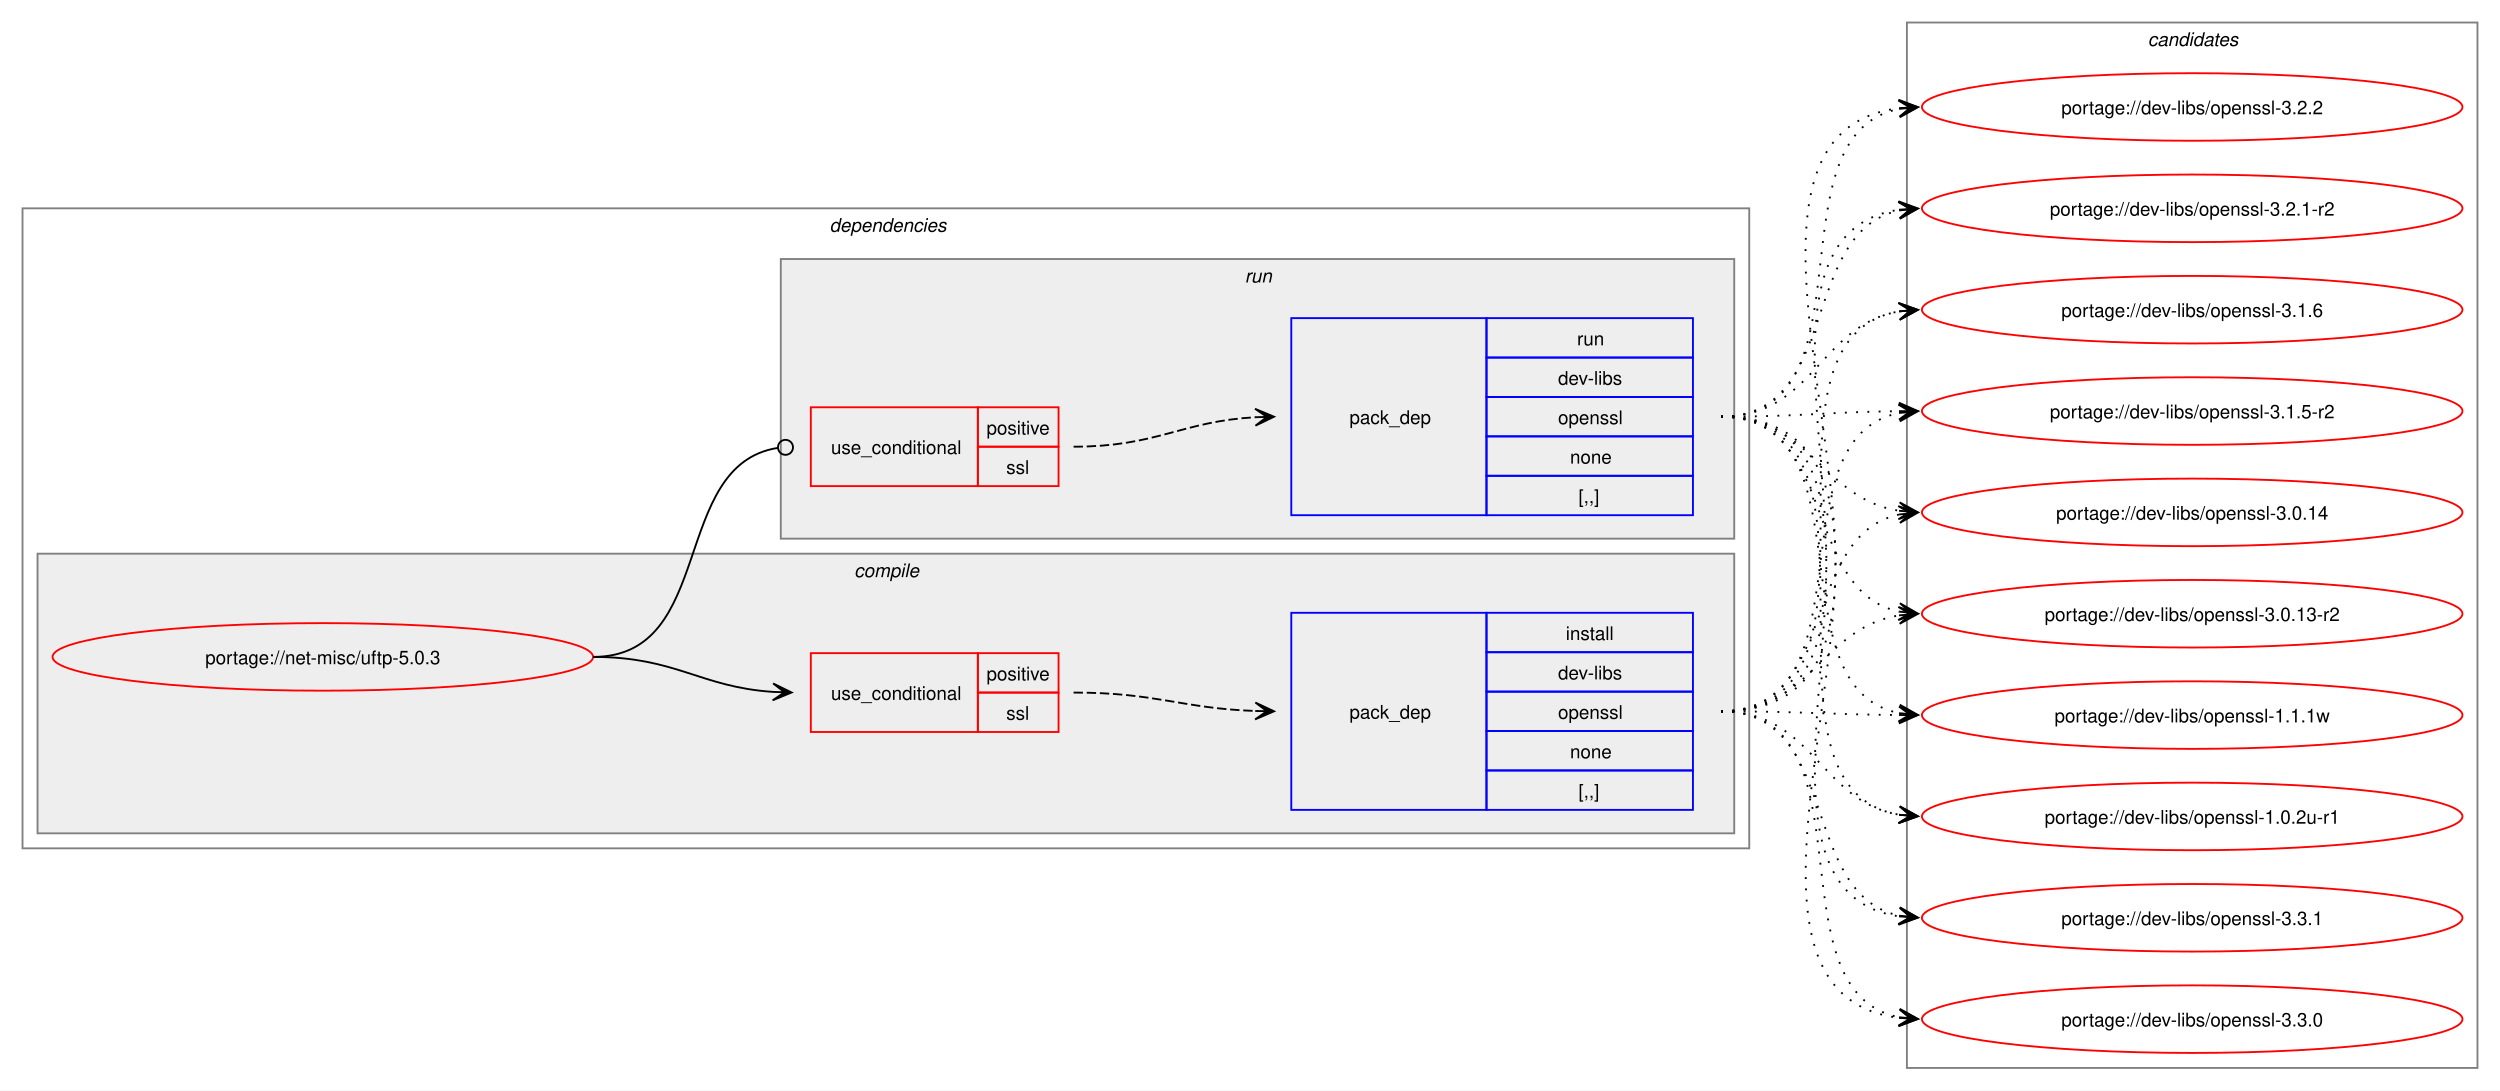
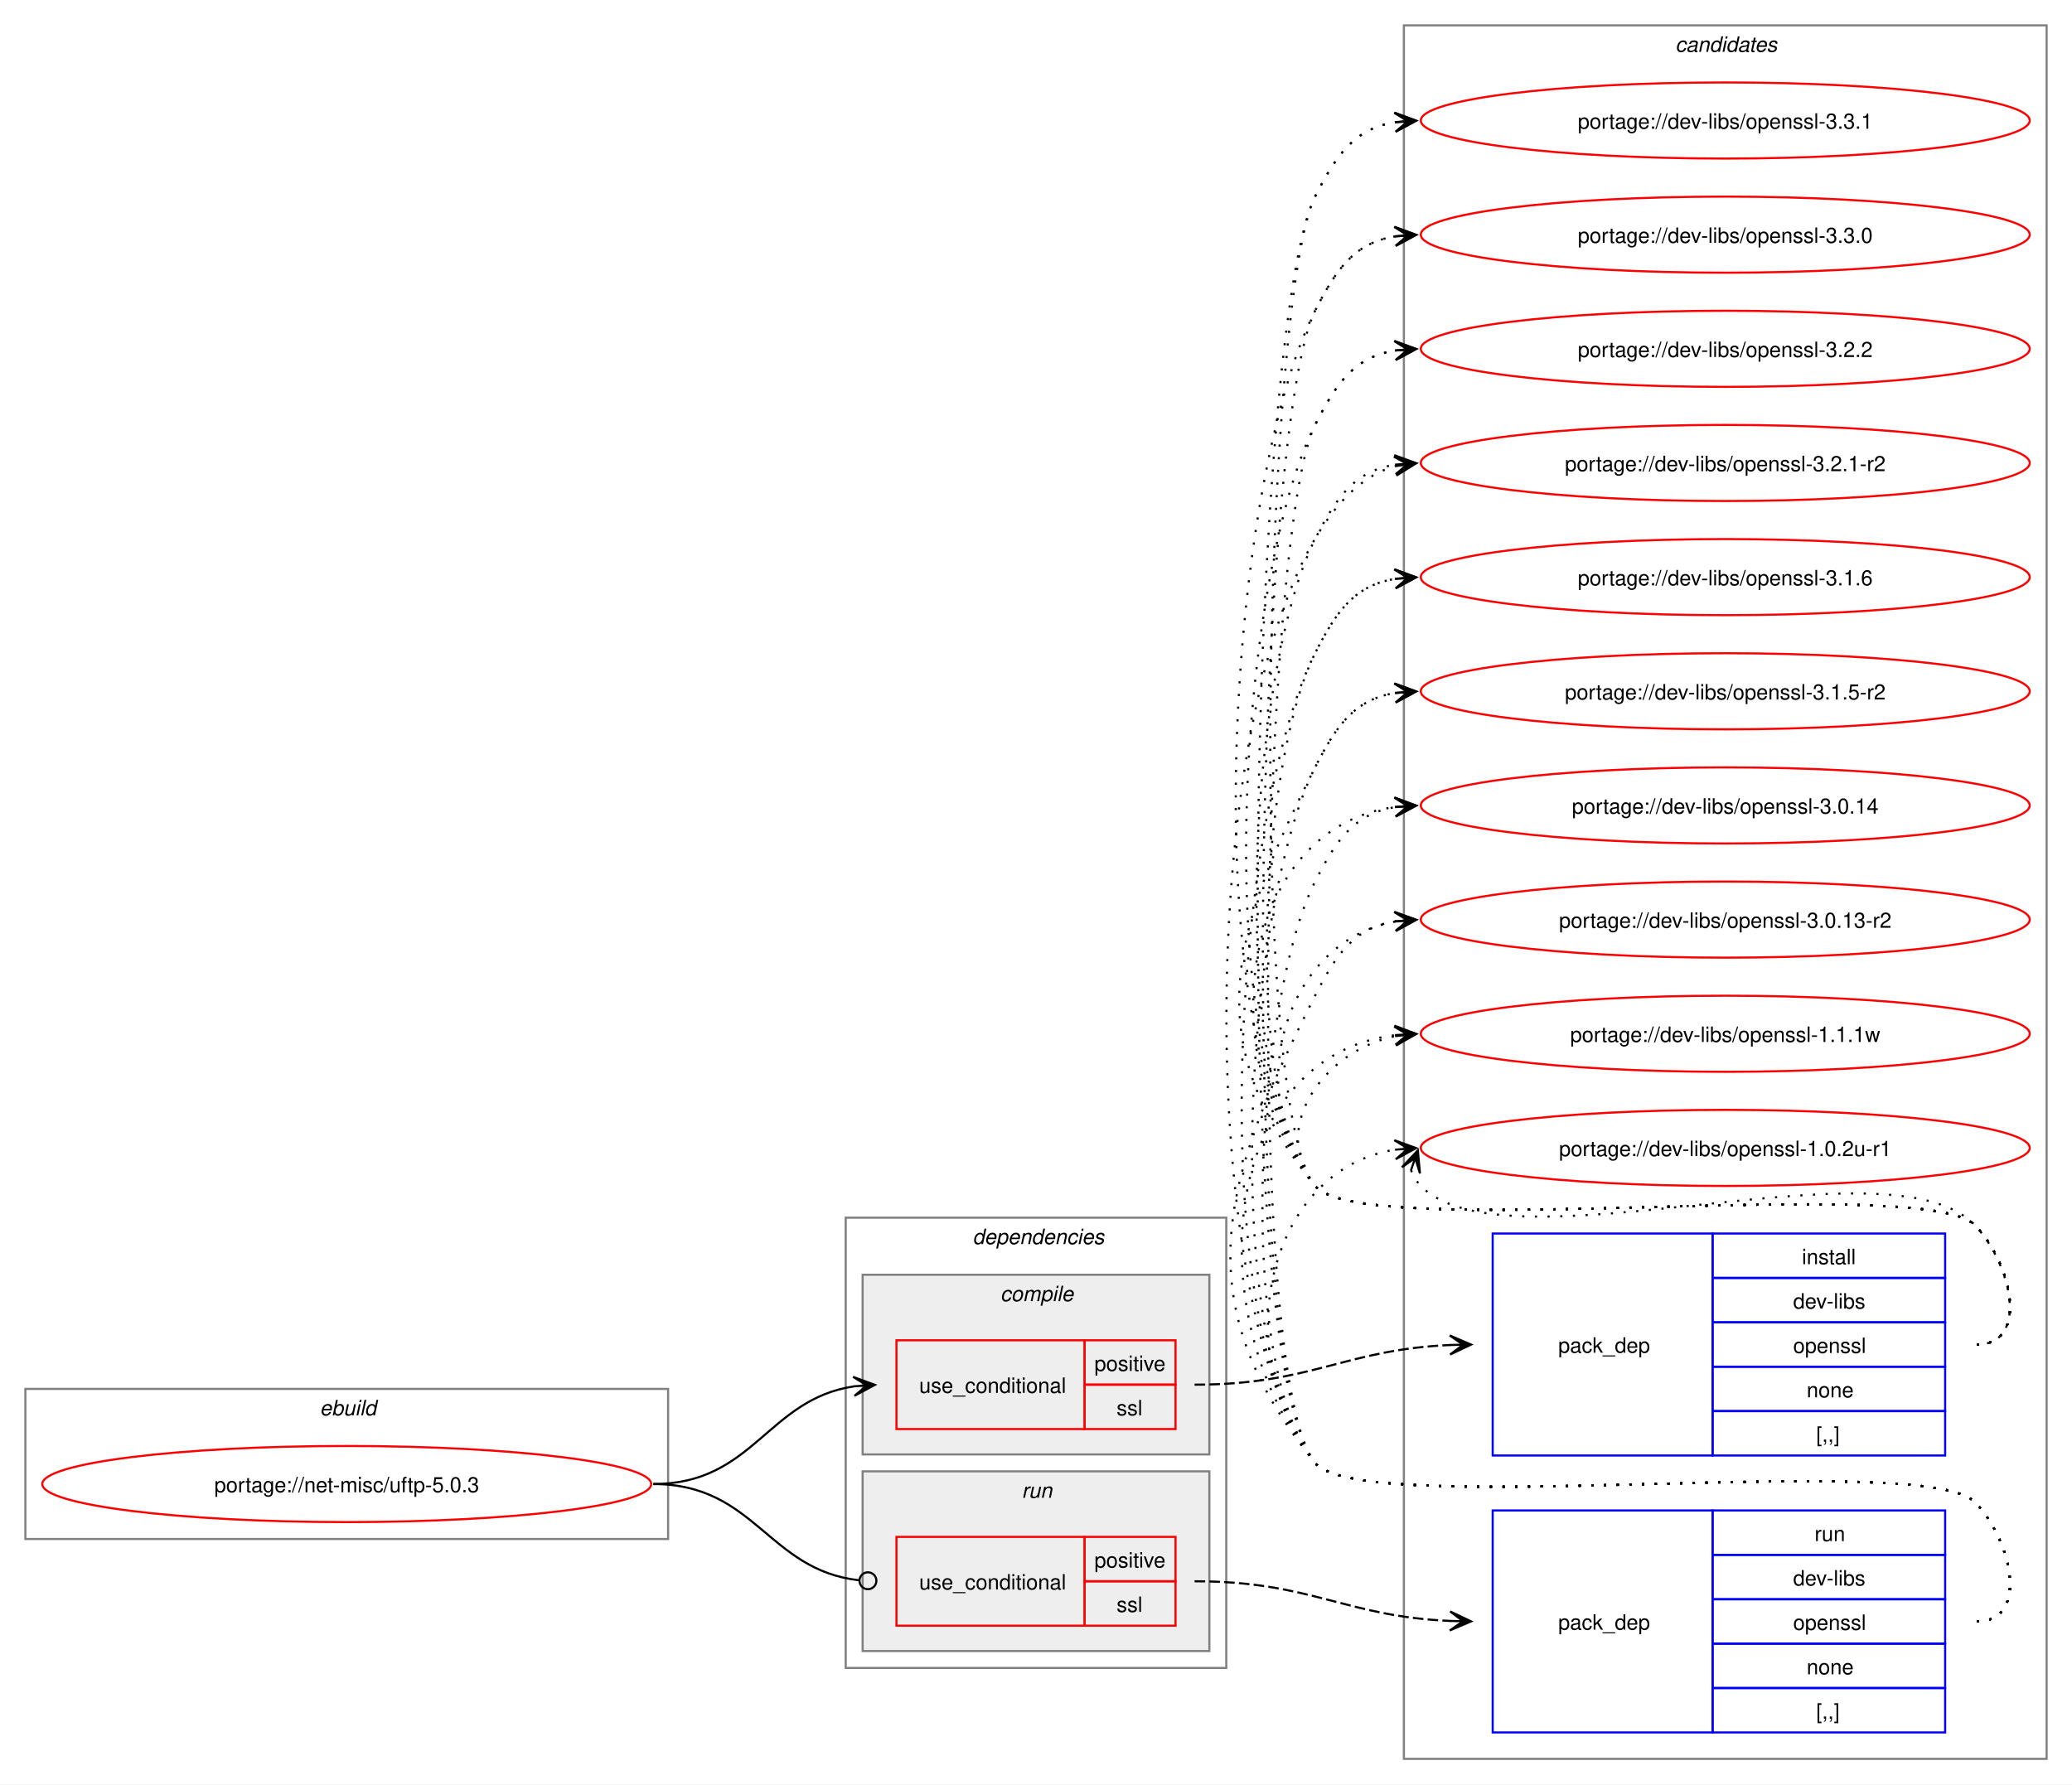
- <svg xmlns="http://www.w3.org/2000/svg" xmlns:xlink="http://www.w3.org/1999/xlink" width="1332pt" height="581pt" viewBox="0.00 0.00 1332.00 581.00">
-   <g id="graph0" class="graph" transform="scale(1 1) rotate(0) translate(4 577)">
-     <polygon fill="white" stroke="none" points="-4,4 -4,-577 1328,-577 1328,4 -4,4" />
+ <svg xmlns="http://www.w3.org/2000/svg" xmlns:xlink="http://www.w3.org/1999/xlink" width="980pt" height="844pt" viewBox="0.00 0.00 980.00 844.00">
+   <g id="graph0" class="graph" transform="scale(1 1) rotate(0) translate(4 840)">
+     <polygon fill="white" stroke="none" points="-4,4 -4,-840 976,-840 976,4 -4,4" />
+     <g id="clust1" class="cluster">
+       <polygon fill="none" stroke="gray" points="8,-112 8,-183 312,-183 312,-112 8,-112" />
+       <text text-anchor="start" x="147.25" y="-170.5" font-family="Helvetica,sans-Serif" font-style="italic" font-size="10.00">ebuild</text>
+     </g>
+     <g id="clust10" class="cluster">
+       <polygon fill="none" stroke="gray" points="660,-8 660,-828 964,-828 964,-8 660,-8" />
+       <text text-anchor="start" x="788.38" y="-815.5" font-family="Helvetica,sans-Serif" font-style="italic" font-size="10.00">candidates</text>
+     </g>
    <g id="clust2" class="cluster">
-       <polygon fill="none" stroke="gray" points="8,-125 8,-466 928,-466 928,-125 8,-125" />
-       <text text-anchor="start" x="438" y="-453.5" font-family="Helvetica,sans-Serif" font-style="italic" font-size="10.00">dependencies</text>
+       <polygon fill="none" stroke="gray" points="396,-51 396,-264 576,-264 576,-51 396,-51" />
+       <text text-anchor="start" x="456" y="-251.5" font-family="Helvetica,sans-Serif" font-style="italic" font-size="10.00">dependencies</text>
    </g>
    <g id="clust3" class="cluster">
-       <polygon fill="#eeeeee" stroke="gray" points="16,-133 16,-282 920,-282 920,-133 16,-133" />
-       <text text-anchor="start" x="451.12" y="-269.5" font-family="Helvetica,sans-Serif" font-style="italic" font-size="10.00">compile</text>
+       <polygon fill="#eeeeee" stroke="gray" points="404,-152 404,-237 568,-237 568,-152 404,-152" />
+       <text text-anchor="start" x="469.12" y="-224.5" font-family="Helvetica,sans-Serif" font-style="italic" font-size="10.00">compile</text>
    </g>
    <g id="clust7" class="cluster">
-       <polygon fill="#eeeeee" stroke="gray" points="412,-290 412,-439 920,-439 920,-290 412,-290" />
-       <text text-anchor="start" x="659.25" y="-426.5" font-family="Helvetica,sans-Serif" font-style="italic" font-size="10.00">run</text>
-     </g>
-     <g id="clust10" class="cluster">
-       <polygon fill="none" stroke="gray" points="1012,-8 1012,-565 1316,-565 1316,-8 1012,-8" />
-       <text text-anchor="start" x="1140.38" y="-552.5" font-family="Helvetica,sans-Serif" font-style="italic" font-size="10.00">candidates</text>
+       <polygon fill="#eeeeee" stroke="gray" points="404,-59 404,-144 568,-144 568,-59 404,-59" />
+       <text text-anchor="start" x="479.25" y="-131.5" font-family="Helvetica,sans-Serif" font-style="italic" font-size="10.00">run</text>
    </g>
    <g id="node1" class="node">
      <g id="a_node1">
        <a xlink:href="../net-misc/uftp-5.0.3.svg" xlink:title="portage://net-misc/uftp-5.0.3">
-           <ellipse fill="none" stroke="red" cx="168" cy="-227" rx="144" ry="18" />
-           <text text-anchor="middle" x="168" y="-223.12" font-family="Helvetica,sans-Serif" font-size="10.00">portage://net-misc/uftp-5.0.3</text>
+           <ellipse fill="none" stroke="red" cx="160" cy="-138" rx="144" ry="18" />
+           <text text-anchor="middle" x="160" y="-134.12" font-family="Helvetica,sans-Serif" font-size="10.00">portage://net-misc/uftp-5.0.3</text>
        </a>
      </g>
    </g>
    <g id="node2" class="node">
-       <polygon fill="none" stroke="red" points="428,-187 428,-229 517,-229 517,-187 428,-187" />
-       <text text-anchor="start" x="438.75" y="-204.12" font-family="Helvetica,sans-Serif" font-size="10.00">use_conditional</text>
-       <polygon fill="none" stroke="red" points="517,-208 517,-229 560,-229 560,-208 517,-208" />
-       <text text-anchor="start" x="521.62" y="-214.5" font-family="Helvetica,sans-Serif" font-size="10.00">positive</text>
-       <polygon fill="none" stroke="red" points="517,-187 517,-208 560,-208 560,-187 517,-187" />
-       <text text-anchor="start" x="532.12" y="-193.5" font-family="Helvetica,sans-Serif" font-size="10.00">ssl</text>
+       <polygon fill="none" stroke="red" points="420,-164 420,-206 509,-206 509,-164 420,-164" />
+       <text text-anchor="start" x="430.75" y="-181.12" font-family="Helvetica,sans-Serif" font-size="10.00">use_conditional</text>
+       <polygon fill="none" stroke="red" points="509,-185 509,-206 552,-206 552,-185 509,-185" />
+       <text text-anchor="start" x="513.62" y="-191.5" font-family="Helvetica,sans-Serif" font-size="10.00">positive</text>
+       <polygon fill="none" stroke="red" points="509,-164 509,-185 552,-185 552,-164 509,-164" />
+       <text text-anchor="start" x="524.12" y="-170.5" font-family="Helvetica,sans-Serif" font-size="10.00">ssl</text>
    </g>
    <g id="edge2" class="edge">
-       <path fill="none" stroke="black" d="M312,-227C356.34,-227 368.74,-210.99 407.84,-208.36" />
-       <polygon fill="black" stroke="black" points="417.78,-208.04 407.93,-212.86 414,-208.16 407.79,-208.36 407.79,-208.36 407.79,-208.36 414,-208.16 407.64,-203.87 417.78,-208.04" />
+       <path fill="none" stroke="black" d="M305,-138C352.61,-138 358.74,-178.11 400.03,-184.22" />
+       <polygon fill="black" stroke="black" points="409.78,-184.91 399.49,-188.7 406.01,-184.65 399.81,-184.21 399.81,-184.21 399.81,-184.21 406.01,-184.65 400.13,-179.72 409.78,-184.91" />
    </g>
    <g id="node4" class="node">
-       <polygon fill="none" stroke="red" points="428,-318 428,-360 517,-360 517,-318 428,-318" />
-       <text text-anchor="start" x="438.75" y="-335.12" font-family="Helvetica,sans-Serif" font-size="10.00">use_conditional</text>
-       <polygon fill="none" stroke="red" points="517,-339 517,-360 560,-360 560,-339 517,-339" />
-       <text text-anchor="start" x="521.62" y="-345.5" font-family="Helvetica,sans-Serif" font-size="10.00">positive</text>
-       <polygon fill="none" stroke="red" points="517,-318 517,-339 560,-339 560,-318 517,-318" />
-       <text text-anchor="start" x="532.12" y="-324.5" font-family="Helvetica,sans-Serif" font-size="10.00">ssl</text>
+       <polygon fill="none" stroke="red" points="420,-71 420,-113 509,-113 509,-71 420,-71" />
+       <text text-anchor="start" x="430.75" y="-88.12" font-family="Helvetica,sans-Serif" font-size="10.00">use_conditional</text>
+       <polygon fill="none" stroke="red" points="509,-92 509,-113 552,-113 552,-92 509,-92" />
+       <text text-anchor="start" x="513.62" y="-98.5" font-family="Helvetica,sans-Serif" font-size="10.00">positive</text>
+       <polygon fill="none" stroke="red" points="509,-71 509,-92 552,-92 552,-71 509,-71" />
+       <text text-anchor="start" x="524.12" y="-77.5" font-family="Helvetica,sans-Serif" font-size="10.00">ssl</text>
    </g>
    <g id="edge4" class="edge">
-       <path fill="none" stroke="black" d="M312,-227C377.75,-227 352.71,-329.16 410.31,-338.34" />
-       <ellipse fill="none" stroke="black" cx="414.51" cy="-338.66" rx="4" ry="4" />
+       <path fill="none" stroke="black" d="M305,-138C353.25,-138 359.07,-97.4 402.18,-92.49" />
+       <ellipse fill="none" stroke="black" cx="406.51" cy="-92.25" rx="4" ry="4" />
    </g>
    <g id="node3" class="node">
-       <polygon fill="none" stroke="blue" points="684,-145.5 684,-250.5 788,-250.5 788,-145.5 684,-145.5" />
-       <text text-anchor="start" x="715" y="-194.12" font-family="Helvetica,sans-Serif" font-size="10.00">pack_dep</text>
-       <polygon fill="none" stroke="blue" points="788,-229.5 788,-250.5 898,-250.5 898,-229.5 788,-229.5" />
-       <text text-anchor="start" x="830.25" y="-236" font-family="Helvetica,sans-Serif" font-size="10.00">install</text>
-       <polygon fill="none" stroke="blue" points="788,-208.5 788,-229.5 898,-229.5 898,-208.5 788,-208.5" />
-       <text text-anchor="start" x="826.12" y="-215" font-family="Helvetica,sans-Serif" font-size="10.00">dev-libs</text>
-       <polygon fill="none" stroke="blue" points="788,-187.5 788,-208.5 898,-208.5 898,-187.5 788,-187.5" />
-       <text text-anchor="start" x="826.12" y="-194" font-family="Helvetica,sans-Serif" font-size="10.00">openssl</text>
-       <polygon fill="none" stroke="blue" points="788,-166.5 788,-187.5 898,-187.5 898,-166.5 788,-166.5" />
-       <text text-anchor="start" x="832.5" y="-173" font-family="Helvetica,sans-Serif" font-size="10.00">none</text>
-       <polygon fill="none" stroke="blue" points="788,-145.5 788,-166.5 898,-166.5 898,-145.5 788,-145.5" />
-       <text text-anchor="start" x="837" y="-152" font-family="Helvetica,sans-Serif" font-size="10.00">[,,]</text>
+       <polygon fill="none" stroke="blue" points="702,-151.5 702,-256.5 806,-256.5 806,-151.5 702,-151.5" />
+       <text text-anchor="start" x="733" y="-200.12" font-family="Helvetica,sans-Serif" font-size="10.00">pack_dep</text>
+       <polygon fill="none" stroke="blue" points="806,-235.5 806,-256.5 916,-256.5 916,-235.5 806,-235.5" />
+       <text text-anchor="start" x="848.25" y="-242" font-family="Helvetica,sans-Serif" font-size="10.00">install</text>
+       <polygon fill="none" stroke="blue" points="806,-214.5 806,-235.5 916,-235.5 916,-214.5 806,-214.5" />
+       <text text-anchor="start" x="844.12" y="-221" font-family="Helvetica,sans-Serif" font-size="10.00">dev-libs</text>
+       <polygon fill="none" stroke="blue" points="806,-193.5 806,-214.5 916,-214.5 916,-193.5 806,-193.5" />
+       <text text-anchor="start" x="844.12" y="-200" font-family="Helvetica,sans-Serif" font-size="10.00">openssl</text>
+       <polygon fill="none" stroke="blue" points="806,-172.5 806,-193.5 916,-193.5 916,-172.5 806,-172.5" />
+       <text text-anchor="start" x="850.5" y="-179" font-family="Helvetica,sans-Serif" font-size="10.00">none</text>
+       <polygon fill="none" stroke="blue" points="806,-151.5 806,-172.5 916,-172.5 916,-151.5 806,-151.5" />
+       <text text-anchor="start" x="855" y="-158" font-family="Helvetica,sans-Serif" font-size="10.00">[,,]</text>
    </g>
    <g id="edge1" class="edge">
-       <path fill="none" stroke="black" stroke-dasharray="5,2" d="M568,-208C612.25,-208 625.65,-199.57 664.84,-198.19" />
-       <polygon fill="black" stroke="black" points="674.78,-198.02 664.86,-202.69 671,-198.09 664.78,-198.19 664.78,-198.19 664.78,-198.19 671,-198.09 664.71,-193.69 674.78,-198.02" />
+       <path fill="none" stroke="black" stroke-dasharray="5,2" d="M561,-185C616.45,-185 631.8,-201.63 682.09,-203.77" />
+       <polygon fill="black" stroke="black" points="691.78,-203.97 681.69,-208.27 688,-203.9 681.78,-203.77 681.78,-203.77 681.78,-203.77 688,-203.9 681.88,-199.27 691.78,-203.97" />
    </g>
    <g id="node6" class="node">
      <g id="a_node6">
        <a xlink:href="../dev-libs/openssl-3.3.1.svg" xlink:title="portage://dev-libs/openssl-3.3.1">
-           <ellipse fill="none" stroke="red" cx="1164" cy="-88" rx="144" ry="18" />
-           <text text-anchor="middle" x="1164" y="-84.12" font-family="Helvetica,sans-Serif" font-size="10.00">portage://dev-libs/openssl-3.3.1</text>
+           <ellipse fill="none" stroke="red" cx="812" cy="-783" rx="144" ry="18" />
+           <text text-anchor="middle" x="812" y="-779.12" font-family="Helvetica,sans-Serif" font-size="10.00">portage://dev-libs/openssl-3.3.1</text>
        </a>
      </g>
    </g>
    <g id="edge5" class="edge">
-       <path fill="none" stroke="black" stroke-dasharray="1,5" d="M913,-198C976.92,-198 954.26,-100.51 1008.03,-89.09" />
-       <polygon fill="black" stroke="black" points="1017.79,-88.12 1008.28,-93.59 1014.02,-88.49 1007.84,-89.11 1007.84,-89.11 1007.84,-89.11 1014.02,-88.49 1007.39,-84.63 1017.79,-88.12" />
+       <path fill="none" stroke="black" stroke-dasharray="1,5" d="M931,-204C956.12,-204 947.6,-242.59 930,-260.5 905.66,-285.27 639.83,-251.99 618,-279 585.31,-319.44 594.52,-700.61 618,-747 628.39,-767.53 637.02,-779.2 656.04,-782.21" />
+       <polygon fill="black" stroke="black" points="665.78,-782.91 655.49,-786.68 662.01,-782.64 655.81,-782.2 655.81,-782.2 655.81,-782.2 662.01,-782.64 656.13,-777.71 665.78,-782.91" />
    </g>
    <g id="node7" class="node">
      <g id="a_node7">
        <a xlink:href="../dev-libs/openssl-3.3.0.svg" xlink:title="portage://dev-libs/openssl-3.3.0">
-           <ellipse fill="none" stroke="red" cx="1164" cy="-34" rx="144" ry="18" />
-           <text text-anchor="middle" x="1164" y="-30.12" font-family="Helvetica,sans-Serif" font-size="10.00">portage://dev-libs/openssl-3.3.0</text>
+           <ellipse fill="none" stroke="red" cx="812" cy="-729" rx="144" ry="18" />
+           <text text-anchor="middle" x="812" y="-725.12" font-family="Helvetica,sans-Serif" font-size="10.00">portage://dev-libs/openssl-3.3.0</text>
        </a>
      </g>
    </g>
    <g id="edge6" class="edge">
-       <path fill="none" stroke="black" stroke-dasharray="1,5" d="M913,-198C995.89,-198 937.97,-48.4 1008.21,-34.96" />
-       <polygon fill="black" stroke="black" points="1017.79,-34.11 1008.23,-39.48 1014.02,-34.44 1007.83,-35 1007.83,-35 1007.83,-35 1014.02,-34.44 1007.43,-30.52 1017.79,-34.11" />
+       <path fill="none" stroke="black" stroke-dasharray="1,5" d="M931,-204C956.12,-204 947.6,-242.59 930,-260.5 905.66,-285.27 639.83,-251.99 618,-279 560.16,-350.55 576.45,-610.92 618,-693 628.39,-713.53 637.02,-725.2 656.04,-728.21" />
+       <polygon fill="black" stroke="black" points="665.78,-728.91 655.49,-732.68 662.01,-728.64 655.81,-728.2 655.81,-728.2 655.81,-728.2 662.01,-728.64 656.13,-723.71 665.78,-728.91" />
    </g>
    <g id="node8" class="node">
      <g id="a_node8">
        <a xlink:href="../dev-libs/openssl-3.2.2.svg" xlink:title="portage://dev-libs/openssl-3.2.2">
-           <ellipse fill="none" stroke="red" cx="1164" cy="-520" rx="144" ry="18" />
-           <text text-anchor="middle" x="1164" y="-516.12" font-family="Helvetica,sans-Serif" font-size="10.00">portage://dev-libs/openssl-3.2.2</text>
+           <ellipse fill="none" stroke="red" cx="812" cy="-675" rx="144" ry="18" />
+           <text text-anchor="middle" x="812" y="-671.12" font-family="Helvetica,sans-Serif" font-size="10.00">portage://dev-libs/openssl-3.2.2</text>
        </a>
      </g>
    </g>
    <g id="edge7" class="edge">
-       <path fill="none" stroke="black" stroke-dasharray="1,5" d="M913,-198C1059.84,-198 878.03,-503.86 1008.18,-519.39" />
-       <polygon fill="black" stroke="black" points="1017.78,-519.93 1007.55,-523.86 1014.01,-519.72 1007.8,-519.37 1007.8,-519.37 1007.8,-519.37 1014.01,-519.72 1008.05,-514.87 1017.78,-519.93" />
+       <path fill="none" stroke="black" stroke-dasharray="1,5" d="M931,-204C956.12,-204 947.6,-242.59 930,-260.5 905.66,-285.27 639.83,-251.99 618,-279 567.71,-341.21 581.87,-567.62 618,-639 628.39,-659.53 637.02,-671.2 656.04,-674.21" />
+       <polygon fill="black" stroke="black" points="665.78,-674.91 655.49,-678.68 662.01,-674.64 655.81,-674.2 655.81,-674.2 655.81,-674.2 662.01,-674.64 656.13,-669.71 665.78,-674.91" />
    </g>
    <g id="node9" class="node">
      <g id="a_node9">
        <a xlink:href="../dev-libs/openssl-3.2.1-r2.svg" xlink:title="portage://dev-libs/openssl-3.2.1-r2">
-           <ellipse fill="none" stroke="red" cx="1164" cy="-466" rx="144" ry="18" />
-           <text text-anchor="middle" x="1164" y="-462.12" font-family="Helvetica,sans-Serif" font-size="10.00">portage://dev-libs/openssl-3.2.1-r2</text>
+           <ellipse fill="none" stroke="red" cx="812" cy="-621" rx="144" ry="18" />
+           <text text-anchor="middle" x="812" y="-617.12" font-family="Helvetica,sans-Serif" font-size="10.00">portage://dev-libs/openssl-3.2.1-r2</text>
        </a>
      </g>
    </g>
    <g id="edge8" class="edge">
-       <path fill="none" stroke="black" stroke-dasharray="1,5" d="M913,-198C1037.21,-198 899.75,-450.02 1008.12,-465.28" />
-       <polygon fill="black" stroke="black" points="1017.78,-465.92 1007.51,-469.75 1014.01,-465.67 1007.81,-465.26 1007.81,-465.26 1007.81,-465.26 1014.01,-465.67 1008.1,-460.77 1017.78,-465.92" />
+       <path fill="none" stroke="black" stroke-dasharray="1,5" d="M931,-204C956.12,-204 947.6,-242.59 930,-260.5 905.66,-285.27 639.83,-251.99 618,-279 575.25,-331.88 587.29,-524.33 618,-585 628.39,-605.53 637.02,-617.2 656.04,-620.21" />
+       <polygon fill="black" stroke="black" points="665.78,-620.91 655.49,-624.68 662.01,-620.64 655.81,-620.2 655.81,-620.2 655.81,-620.2 662.01,-620.64 656.13,-615.71 665.78,-620.91" />
    </g>
    <g id="node10" class="node">
      <g id="a_node10">
        <a xlink:href="../dev-libs/openssl-3.1.6.svg" xlink:title="portage://dev-libs/openssl-3.1.6">
-           <ellipse fill="none" stroke="red" cx="1164" cy="-412" rx="144" ry="18" />
-           <text text-anchor="middle" x="1164" y="-408.12" font-family="Helvetica,sans-Serif" font-size="10.00">portage://dev-libs/openssl-3.1.6</text>
+           <ellipse fill="none" stroke="red" cx="812" cy="-567" rx="144" ry="18" />
+           <text text-anchor="middle" x="812" y="-563.12" font-family="Helvetica,sans-Serif" font-size="10.00">portage://dev-libs/openssl-3.1.6</text>
        </a>
      </g>
    </g>
    <g id="edge9" class="edge">
-       <path fill="none" stroke="black" stroke-dasharray="1,5" d="M913,-198C1015.2,-198 920.46,-396.41 1008.04,-411.14" />
-       <polygon fill="black" stroke="black" points="1017.79,-411.9 1007.46,-415.61 1014.02,-411.61 1007.82,-411.12 1007.82,-411.12 1007.82,-411.12 1014.02,-411.61 1008.17,-406.63 1017.79,-411.9" />
+       <path fill="none" stroke="black" stroke-dasharray="1,5" d="M931,-204C956.12,-204 947.6,-242.59 930,-260.5 905.66,-285.27 639.83,-251.99 618,-279 582.79,-322.55 592.71,-481.04 618,-531 628.39,-551.53 637.02,-563.2 656.04,-566.21" />
+       <polygon fill="black" stroke="black" points="665.78,-566.91 655.49,-570.68 662.01,-566.64 655.81,-566.2 655.81,-566.2 655.81,-566.2 662.01,-566.64 656.13,-561.71 665.78,-566.91" />
    </g>
    <g id="node11" class="node">
      <g id="a_node11">
        <a xlink:href="../dev-libs/openssl-3.1.5-r2.svg" xlink:title="portage://dev-libs/openssl-3.1.5-r2">
-           <ellipse fill="none" stroke="red" cx="1164" cy="-358" rx="144" ry="18" />
-           <text text-anchor="middle" x="1164" y="-354.12" font-family="Helvetica,sans-Serif" font-size="10.00">portage://dev-libs/openssl-3.1.5-r2</text>
+           <ellipse fill="none" stroke="red" cx="812" cy="-513" rx="144" ry="18" />
+           <text text-anchor="middle" x="812" y="-509.12" font-family="Helvetica,sans-Serif" font-size="10.00">portage://dev-libs/openssl-3.1.5-r2</text>
        </a>
      </g>
    </g>
    <g id="edge10" class="edge">
-       <path fill="none" stroke="black" stroke-dasharray="1,5" d="M913,-198C994.3,-198 939.43,-343.35 1007.96,-356.98" />
-       <polygon fill="black" stroke="black" points="1017.79,-357.89 1007.41,-361.45 1014.02,-357.54 1007.83,-356.97 1007.83,-356.97 1007.83,-356.97 1014.02,-357.54 1008.24,-352.49 1017.79,-357.89" />
+       <path fill="none" stroke="black" stroke-dasharray="1,5" d="M931,-204C956.12,-204 947.6,-242.59 930,-260.5 905.66,-285.27 639.83,-251.99 618,-279 562.68,-347.43 578.26,-398.49 618,-477 628.39,-497.53 637.02,-509.2 656.04,-512.21" />
+       <polygon fill="black" stroke="black" points="665.78,-512.91 655.49,-516.68 662.01,-512.64 655.81,-512.2 655.81,-512.2 655.81,-512.2 662.01,-512.64 656.13,-507.71 665.78,-512.91" />
    </g>
    <g id="node12" class="node">
      <g id="a_node12">
        <a xlink:href="../dev-libs/openssl-3.0.14.svg" xlink:title="portage://dev-libs/openssl-3.0.14">
-           <ellipse fill="none" stroke="red" cx="1164" cy="-304" rx="144" ry="18" />
-           <text text-anchor="middle" x="1164" y="-300.12" font-family="Helvetica,sans-Serif" font-size="10.00">portage://dev-libs/openssl-3.0.14</text>
+           <ellipse fill="none" stroke="red" cx="812" cy="-459" rx="144" ry="18" />
+           <text text-anchor="middle" x="812" y="-455.12" font-family="Helvetica,sans-Serif" font-size="10.00">portage://dev-libs/openssl-3.0.14</text>
        </a>
      </g>
    </g>
    <g id="edge11" class="edge">
-       <path fill="none" stroke="black" stroke-dasharray="1,5" d="M913,-198C975.59,-198 955.33,-291.55 1007.89,-302.88" />
-       <polygon fill="black" stroke="black" points="1017.79,-303.88 1007.39,-307.35 1014.03,-303.5 1007.84,-302.88 1007.84,-302.88 1007.84,-302.88 1014.03,-303.5 1008.29,-298.4 1017.79,-303.88" />
+       <path fill="none" stroke="black" stroke-dasharray="1,5" d="M931,-204C956.12,-204 947.6,-242.59 930,-260.5 905.66,-285.27 639.83,-251.99 618,-279 568.22,-340.58 582.59,-448.72 656.22,-458.32" />
+       <polygon fill="black" stroke="black" points="665.78,-458.92 655.52,-462.78 662.01,-458.68 655.8,-458.29 655.8,-458.29 655.8,-458.29 662.01,-458.68 656.09,-453.8 665.78,-458.92" />
    </g>
    <g id="node13" class="node">
      <g id="a_node13">
        <a xlink:href="../dev-libs/openssl-3.0.13-r2.svg" xlink:title="portage://dev-libs/openssl-3.0.13-r2">
-           <ellipse fill="none" stroke="red" cx="1164" cy="-250" rx="144" ry="18" />
-           <text text-anchor="middle" x="1164" y="-246.12" font-family="Helvetica,sans-Serif" font-size="10.00">portage://dev-libs/openssl-3.0.13-r2</text>
+           <ellipse fill="none" stroke="red" cx="812" cy="-405" rx="144" ry="18" />
+           <text text-anchor="middle" x="812" y="-401.12" font-family="Helvetica,sans-Serif" font-size="10.00">portage://dev-libs/openssl-3.0.13-r2</text>
        </a>
      </g>
    </g>
    <g id="edge12" class="edge">
-       <path fill="none" stroke="black" stroke-dasharray="1,5" d="M913,-198C961.48,-198 966.07,-242.38 1007.86,-249.14" />
-       <polygon fill="black" stroke="black" points="1017.79,-249.91 1007.47,-253.62 1014.01,-249.62 1007.81,-249.14 1007.81,-249.14 1007.81,-249.14 1014.01,-249.62 1008.16,-244.65 1017.79,-249.91" />
+       <path fill="none" stroke="black" stroke-dasharray="1,5" d="M931,-204C956.12,-204 947.6,-242.59 930,-260.5 905.66,-285.27 639.83,-251.99 618,-279 582.59,-322.81 603.83,-395.22 656.13,-404.1" />
+       <polygon fill="black" stroke="black" points="665.79,-404.9 655.45,-408.56 662.02,-404.59 655.82,-404.07 655.82,-404.07 655.82,-404.07 662.02,-404.59 656.19,-399.59 665.79,-404.9" />
    </g>
    <g id="node14" class="node">
      <g id="a_node14">
        <a xlink:href="../dev-libs/openssl-1.1.1w.svg" xlink:title="portage://dev-libs/openssl-1.1.1w">
-           <ellipse fill="none" stroke="red" cx="1164" cy="-196" rx="144" ry="18" />
-           <text text-anchor="middle" x="1164" y="-192.12" font-family="Helvetica,sans-Serif" font-size="10.00">portage://dev-libs/openssl-1.1.1w</text>
+           <ellipse fill="none" stroke="red" cx="812" cy="-351" rx="144" ry="18" />
+           <text text-anchor="middle" x="812" y="-347.12" font-family="Helvetica,sans-Serif" font-size="10.00">portage://dev-libs/openssl-1.1.1w</text>
        </a>
      </g>
    </g>
    <g id="edge13" class="edge">
-       <path fill="none" stroke="black" stroke-dasharray="1,5" d="M913,-198C956.25,-198 969.71,-196.31 1008.08,-196.04" />
-       <polygon fill="black" stroke="black" points="1017.78,-196 1007.8,-200.54 1014,-196.02 1007.78,-196.04 1007.78,-196.04 1007.78,-196.04 1014,-196.02 1007.77,-191.54 1017.78,-196" />
+       <path fill="none" stroke="black" stroke-dasharray="1,5" d="M931,-204C956.12,-204 947.6,-242.59 930,-260.5 905.66,-285.27 639.83,-251.99 618,-279 595.95,-306.28 622.32,-343.25 656.27,-349.94" />
+       <polygon fill="black" stroke="black" points="665.79,-350.88 655.39,-354.38 662.02,-350.51 655.84,-349.9 655.84,-349.9 655.84,-349.9 662.02,-350.51 656.28,-345.42 665.79,-350.88" />
    </g>
    <g id="node15" class="node">
      <g id="a_node15">
        <a xlink:href="../dev-libs/openssl-1.0.2u-r1.svg" xlink:title="portage://dev-libs/openssl-1.0.2u-r1">
-           <ellipse fill="none" stroke="red" cx="1164" cy="-142" rx="144" ry="18" />
-           <text text-anchor="middle" x="1164" y="-138.12" font-family="Helvetica,sans-Serif" font-size="10.00">portage://dev-libs/openssl-1.0.2u-r1</text>
+           <ellipse fill="none" stroke="red" cx="812" cy="-297" rx="144" ry="18" />
+           <text text-anchor="middle" x="812" y="-293.12" font-family="Helvetica,sans-Serif" font-size="10.00">portage://dev-libs/openssl-1.0.2u-r1</text>
        </a>
      </g>
    </g>
    <g id="edge14" class="edge">
-       <path fill="none" stroke="black" stroke-dasharray="1,5" d="M913,-198C962.33,-198 965.51,-150 1007.98,-142.88" />
-       <polygon fill="black" stroke="black" points="1017.79,-142.1 1008.18,-147.38 1014.02,-142.4 1007.82,-142.89 1007.82,-142.89 1007.82,-142.89 1014.02,-142.4 1007.46,-138.41 1017.79,-142.1" />
+       <path fill="none" stroke="black" stroke-dasharray="1,5" d="M663.37,-286.45C664.4,-283.7 666.07,-280.96 668,-279 708.96,-237.42 889.83,-302.85 930,-260.5 947.28,-242.28 956.12,-204 931,-204" />
+       <polygon fill="black" stroke="black" points="666.6,-295.85 659.09,-287.86 665.37,-292.27 663.34,-286.39 663.34,-286.39 663.34,-286.39 665.37,-292.27 667.6,-284.93 666.6,-295.85" />
    </g>
    <g id="node5" class="node">
-       <polygon fill="none" stroke="blue" points="684,-302.5 684,-407.5 788,-407.5 788,-302.5 684,-302.5" />
-       <text text-anchor="start" x="715" y="-351.12" font-family="Helvetica,sans-Serif" font-size="10.00">pack_dep</text>
-       <polygon fill="none" stroke="blue" points="788,-386.5 788,-407.5 898,-407.5 898,-386.5 788,-386.5" />
-       <text text-anchor="start" x="836.25" y="-393" font-family="Helvetica,sans-Serif" font-size="10.00">run</text>
-       <polygon fill="none" stroke="blue" points="788,-365.5 788,-386.5 898,-386.5 898,-365.5 788,-365.5" />
-       <text text-anchor="start" x="826.12" y="-372" font-family="Helvetica,sans-Serif" font-size="10.00">dev-libs</text>
-       <polygon fill="none" stroke="blue" points="788,-344.5 788,-365.5 898,-365.5 898,-344.5 788,-344.5" />
-       <text text-anchor="start" x="826.12" y="-351" font-family="Helvetica,sans-Serif" font-size="10.00">openssl</text>
-       <polygon fill="none" stroke="blue" points="788,-323.5 788,-344.5 898,-344.5 898,-323.5 788,-323.5" />
-       <text text-anchor="start" x="832.5" y="-330" font-family="Helvetica,sans-Serif" font-size="10.00">none</text>
-       <polygon fill="none" stroke="blue" points="788,-302.5 788,-323.5 898,-323.5 898,-302.5 788,-302.5" />
-       <text text-anchor="start" x="837" y="-309" font-family="Helvetica,sans-Serif" font-size="10.00">[,,]</text>
+       <polygon fill="none" stroke="blue" points="702,-20.5 702,-125.5 806,-125.5 806,-20.5 702,-20.5" />
+       <text text-anchor="start" x="733" y="-69.12" font-family="Helvetica,sans-Serif" font-size="10.00">pack_dep</text>
+       <polygon fill="none" stroke="blue" points="806,-104.5 806,-125.5 916,-125.5 916,-104.5 806,-104.5" />
+       <text text-anchor="start" x="854.25" y="-111" font-family="Helvetica,sans-Serif" font-size="10.00">run</text>
+       <polygon fill="none" stroke="blue" points="806,-83.5 806,-104.5 916,-104.5 916,-83.5 806,-83.5" />
+       <text text-anchor="start" x="844.12" y="-90" font-family="Helvetica,sans-Serif" font-size="10.00">dev-libs</text>
+       <polygon fill="none" stroke="blue" points="806,-62.5 806,-83.5 916,-83.5 916,-62.5 806,-62.5" />
+       <text text-anchor="start" x="844.12" y="-69" font-family="Helvetica,sans-Serif" font-size="10.00">openssl</text>
+       <polygon fill="none" stroke="blue" points="806,-41.5 806,-62.5 916,-62.5 916,-41.5 806,-41.5" />
+       <text text-anchor="start" x="850.5" y="-48" font-family="Helvetica,sans-Serif" font-size="10.00">none</text>
+       <polygon fill="none" stroke="blue" points="806,-20.5 806,-41.5 916,-41.5 916,-20.5 806,-20.5" />
+       <text text-anchor="start" x="855" y="-27" font-family="Helvetica,sans-Serif" font-size="10.00">[,,]</text>
    </g>
    <g id="edge3" class="edge">
-       <path fill="none" stroke="black" stroke-dasharray="5,2" d="M568,-339C612.64,-339 625.48,-352.54 665.03,-354.71" />
-       <polygon fill="black" stroke="black" points="674.78,-354.97 664.67,-359.2 671,-354.87 664.79,-354.7 664.79,-354.7 664.79,-354.7 671,-354.87 664.91,-350.2 674.78,-354.97" />
+       <path fill="none" stroke="black" stroke-dasharray="5,2" d="M561,-92C616.45,-92 631.8,-75.37 682.09,-73.23" />
+       <polygon fill="black" stroke="black" points="691.78,-73.03 681.88,-77.73 688,-73.1 681.78,-73.23 681.78,-73.23 681.78,-73.23 688,-73.1 681.69,-68.73 691.78,-73.03" />
    </g>
    <g id="edge15" class="edge">
-       <path fill="none" stroke="black" stroke-dasharray="1,5" d="M913,-355C1036.69,-355 900.39,-104.43 1007.83,-88.77" />
-       <polygon fill="black" stroke="black" points="1017.78,-88.08 1008.12,-93.26 1014.01,-88.34 1007.81,-88.77 1007.81,-88.77 1007.81,-88.77 1014.01,-88.34 1007.5,-84.28 1017.78,-88.08" />
+       <path fill="none" stroke="black" stroke-dasharray="1,5" d="M931,-73C956.12,-73 947.6,-111.59 930,-129.5 905.66,-154.27 639.83,-120.99 618,-148 576.16,-199.76 587.94,-687.62 618,-747 628.39,-767.53 637.02,-779.2 656.04,-782.21" />
+       <polygon fill="black" stroke="black" points="665.78,-782.91 655.49,-786.68 662.01,-782.64 655.81,-782.2 655.81,-782.2 655.81,-782.2 662.01,-782.64 656.13,-777.71 665.78,-782.91" />
    </g>
    <g id="edge16" class="edge">
-       <path fill="none" stroke="black" stroke-dasharray="1,5" d="M913,-355C1059.28,-355 878.77,-50.7 1007.82,-34.66" />
-       <polygon fill="black" stroke="black" points="1017.78,-34.07 1008.07,-39.15 1014.01,-34.29 1007.8,-34.66 1007.8,-34.66 1007.8,-34.66 1014.01,-34.29 1007.54,-30.17 1017.78,-34.07" />
+       <path fill="none" stroke="black" stroke-dasharray="1,5" d="M931,-73C956.12,-73 947.6,-111.59 930,-129.5 905.66,-154.27 639.83,-120.99 618,-148 579.93,-195.09 590.65,-638.97 618,-693 628.39,-713.53 637.02,-725.2 656.04,-728.21" />
+       <polygon fill="black" stroke="black" points="665.78,-728.91 655.49,-732.68 662.01,-728.64 655.81,-728.2 655.81,-728.2 655.81,-728.2 662.01,-728.64 656.13,-723.71 665.78,-728.91" />
    </g>
    <g id="edge17" class="edge">
-       <path fill="none" stroke="black" stroke-dasharray="1,5" d="M913,-355C996.25,-355 937.66,-505.51 1008.17,-519.03" />
-       <polygon fill="black" stroke="black" points="1017.79,-519.89 1007.43,-523.48 1014.02,-519.55 1007.83,-519 1007.83,-519 1007.83,-519 1014.02,-519.55 1008.23,-514.52 1017.79,-519.89" />
+       <path fill="none" stroke="black" stroke-dasharray="1,5" d="M931,-73C956.12,-73 947.6,-111.59 930,-129.5 905.66,-154.27 639.83,-120.99 618,-148 583.7,-190.43 593.36,-590.33 618,-639 628.39,-659.53 637.02,-671.2 656.04,-674.21" />
+       <polygon fill="black" stroke="black" points="665.78,-674.91 655.49,-678.68 662.01,-674.64 655.81,-674.2 655.81,-674.2 655.81,-674.2 662.01,-674.64 656.13,-669.71 665.78,-674.91" />
    </g>
    <g id="edge18" class="edge">
-       <path fill="none" stroke="black" stroke-dasharray="1,5" d="M913,-355C977.22,-355 954.01,-453.37 1007.99,-464.9" />
-       <polygon fill="black" stroke="black" points="1017.79,-465.88 1007.39,-469.36 1014.02,-465.5 1007.84,-464.89 1007.84,-464.89 1007.84,-464.89 1014.02,-465.5 1008.28,-460.41 1017.79,-465.88" />
+       <path fill="none" stroke="black" stroke-dasharray="1,5" d="M931,-73C956.12,-73 947.6,-111.59 930,-129.5 905.66,-154.27 639.83,-120.99 618,-148 553.97,-227.21 560.72,-593.16 655.92,-619.5" />
+       <polygon fill="black" stroke="black" points="665.79,-620.84 655.28,-623.96 662.05,-620.33 655.88,-619.5 655.88,-619.5 655.88,-619.5 662.05,-620.33 656.49,-615.04 665.79,-620.84" />
    </g>
    <g id="edge19" class="edge">
-       <path fill="none" stroke="black" stroke-dasharray="1,5" d="M913,-355C962.52,-355 965.36,-403.85 1007.95,-411.1" />
-       <polygon fill="black" stroke="black" points="1017.79,-411.9 1007.45,-415.58 1014.02,-411.6 1007.82,-411.09 1007.82,-411.09 1007.82,-411.09 1014.02,-411.6 1008.18,-406.61 1017.79,-411.9" />
+       <path fill="none" stroke="black" stroke-dasharray="1,5" d="M931,-73C956.12,-73 947.6,-111.59 930,-129.5 905.66,-154.27 639.83,-120.99 618,-148 564.49,-214.19 579.56,-455.06 618,-531 628.39,-551.53 637.02,-563.2 656.04,-566.21" />
+       <polygon fill="black" stroke="black" points="665.78,-566.91 655.49,-570.68 662.01,-566.64 655.81,-566.2 655.81,-566.2 655.81,-566.2 662.01,-566.64 656.13,-561.71 665.78,-566.91" />
    </g>
    <g id="edge20" class="edge">
-       <path fill="none" stroke="black" stroke-dasharray="1,5" d="M913,-355C956.26,-355 969.71,-357.53 1008.08,-357.94" />
-       <polygon fill="black" stroke="black" points="1017.78,-357.99 1007.76,-362.44 1014,-357.97 1007.78,-357.94 1007.78,-357.94 1007.78,-357.94 1014,-357.97 1007.81,-353.44 1017.78,-357.99" />
+       <path fill="none" stroke="black" stroke-dasharray="1,5" d="M931,-73C956.12,-73 947.6,-111.59 930,-129.5 905.66,-154.27 639.83,-120.99 618,-148 572.04,-204.86 584.98,-411.77 618,-477 628.39,-497.53 637.02,-509.2 656.04,-512.21" />
+       <polygon fill="black" stroke="black" points="665.78,-512.91 655.49,-516.68 662.01,-512.64 655.81,-512.2 655.81,-512.2 655.81,-512.2 662.01,-512.64 656.13,-507.71 665.78,-512.91" />
    </g>
    <g id="edge21" class="edge">
-       <path fill="none" stroke="black" stroke-dasharray="1,5" d="M913,-355C961.3,-355 966.21,-311.47 1007.89,-304.84" />
-       <polygon fill="black" stroke="black" points="1017.79,-304.09 1008.15,-309.34 1014.01,-304.38 1007.81,-304.85 1007.81,-304.85 1007.81,-304.85 1014.01,-304.38 1007.47,-300.36 1017.79,-304.09" />
+       <path fill="none" stroke="black" stroke-dasharray="1,5" d="M931,-73C956.12,-73 947.6,-111.59 930,-129.5 905.66,-154.27 639.83,-120.99 618,-148 579.58,-195.52 590.4,-368.48 618,-423 628.39,-443.53 637.02,-455.2 656.04,-458.21" />
+       <polygon fill="black" stroke="black" points="665.78,-458.91 655.49,-462.68 662.01,-458.64 655.81,-458.2 655.81,-458.2 655.81,-458.2 662.01,-458.64 656.13,-453.71 665.78,-458.91" />
    </g>
    <g id="edge22" class="edge">
-       <path fill="none" stroke="black" stroke-dasharray="1,5" d="M913,-355C975.3,-355 955.57,-262.33 1007.94,-251.11" />
-       <polygon fill="black" stroke="black" points="1017.79,-250.12 1008.29,-255.6 1014.02,-250.5 1007.84,-251.12 1007.84,-251.12 1007.84,-251.12 1014.02,-250.5 1007.39,-246.64 1017.79,-250.12" />
+       <path fill="none" stroke="black" stroke-dasharray="1,5" d="M931,-73C956.12,-73 947.6,-111.59 930,-129.5 905.66,-154.27 639.83,-120.99 618,-148 556.25,-224.38 573.64,-281.37 618,-369 628.39,-389.53 637.02,-401.2 656.04,-404.21" />
+       <polygon fill="black" stroke="black" points="665.78,-404.91 655.49,-408.68 662.01,-404.64 655.81,-404.2 655.81,-404.2 655.81,-404.2 662.01,-404.64 656.13,-399.71 665.78,-404.91" />
    </g>
    <g id="edge23" class="edge">
-       <path fill="none" stroke="black" stroke-dasharray="1,5" d="M913,-355C993.95,-355 939.73,-210.56 1008.01,-197.02" />
-       <polygon fill="black" stroke="black" points="1017.79,-196.11 1008.24,-201.51 1014.02,-196.46 1007.83,-197.03 1007.83,-197.03 1007.83,-197.03 1014.02,-196.46 1007.42,-192.55 1017.79,-196.11" />
+       <path fill="none" stroke="black" stroke-dasharray="1,5" d="M931,-73C956.12,-73 947.6,-111.59 930,-129.5 905.66,-154.27 639.83,-120.99 618,-148 562.04,-217.22 573.12,-340.37 655.97,-350.35" />
+       <polygon fill="black" stroke="black" points="665.78,-350.93 655.54,-354.83 662.01,-350.71 655.8,-350.34 655.8,-350.34 655.8,-350.34 662.01,-350.71 656.06,-345.85 665.78,-350.93" />
    </g>
    <g id="edge24" class="edge">
-       <path fill="none" stroke="black" stroke-dasharray="1,5" d="M913,-355C1014.82,-355 920.8,-157.52 1008.08,-142.86" />
-       <polygon fill="black" stroke="black" points="1017.79,-142.1 1008.17,-147.37 1014.02,-142.39 1007.82,-142.88 1007.82,-142.88 1007.82,-142.88 1014.02,-142.39 1007.46,-138.39 1017.79,-142.1" />
+       <path fill="none" stroke="black" stroke-dasharray="1,5" d="M931,-73C956.12,-73 947.6,-111.59 930,-129.5 905.66,-154.27 639.83,-120.99 618,-148 576.57,-199.25 594.96,-286.75 655.98,-296.17" />
+       <polygon fill="black" stroke="black" points="665.79,-296.91 655.48,-300.65 662.01,-296.63 655.81,-296.16 655.81,-296.16 655.81,-296.16 662.01,-296.63 656.15,-291.67 665.79,-296.91" />
    </g>
  </g>
</svg>
